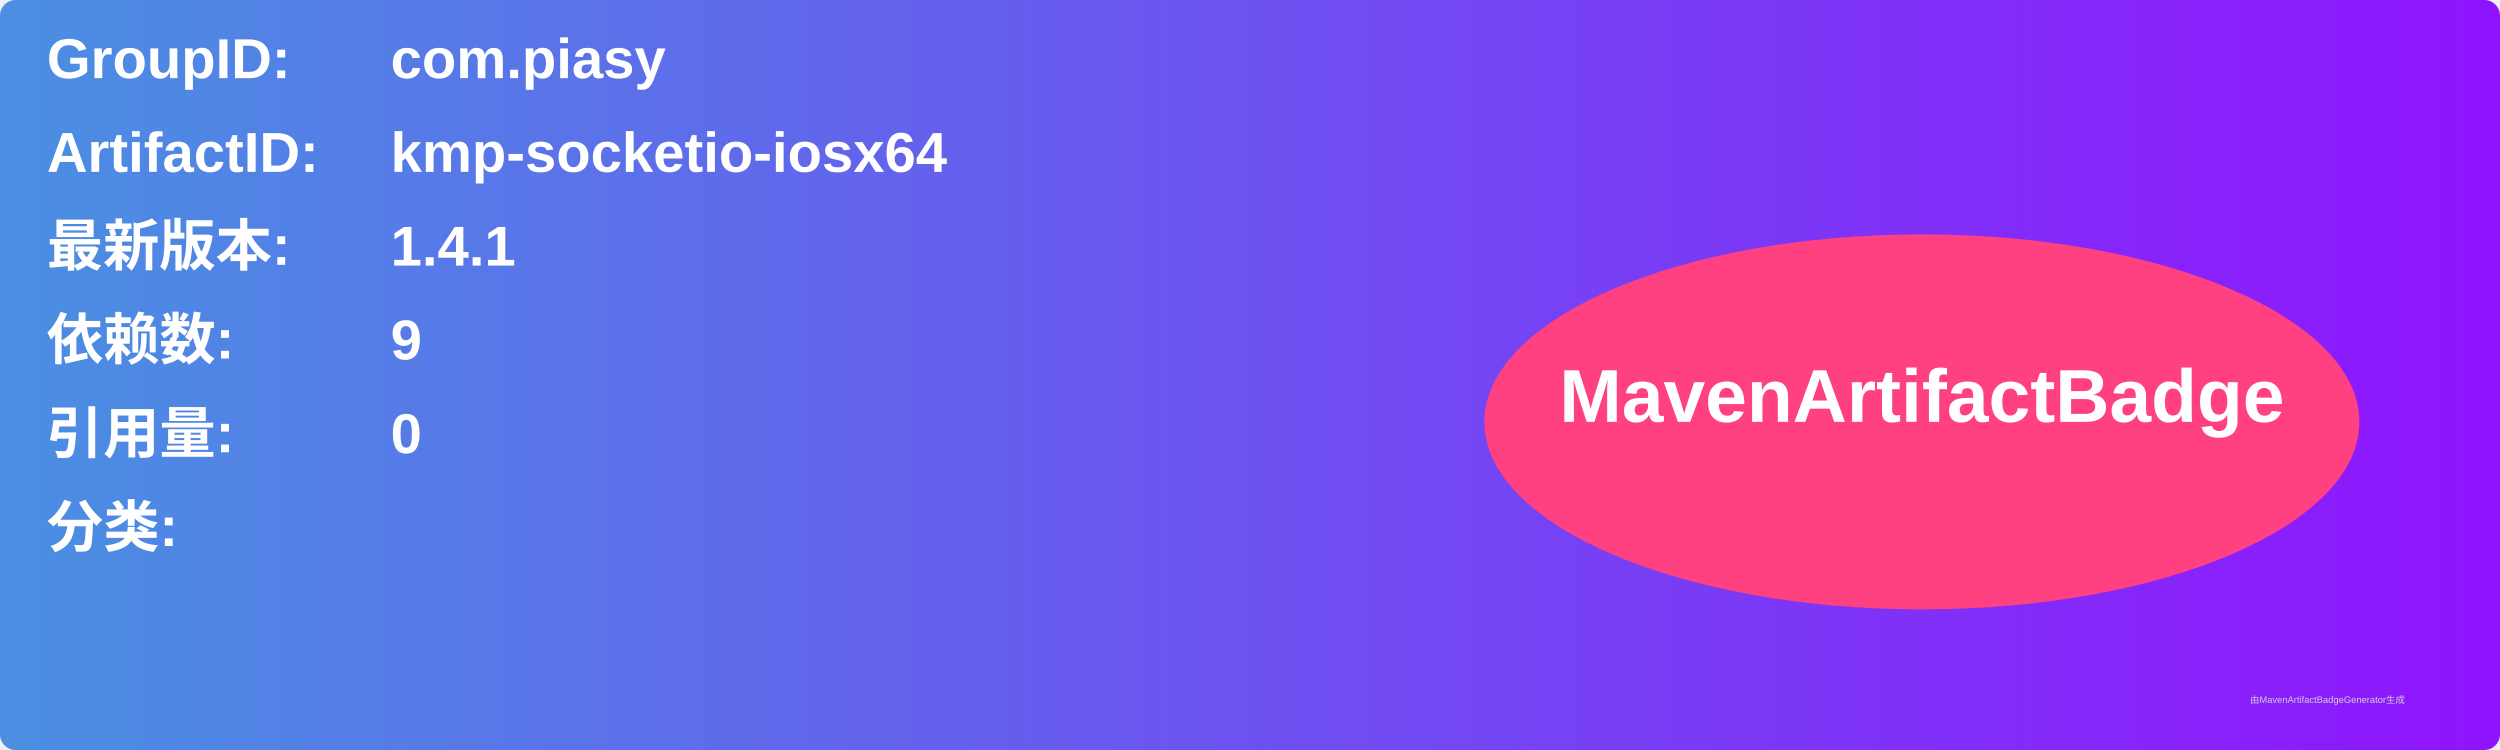
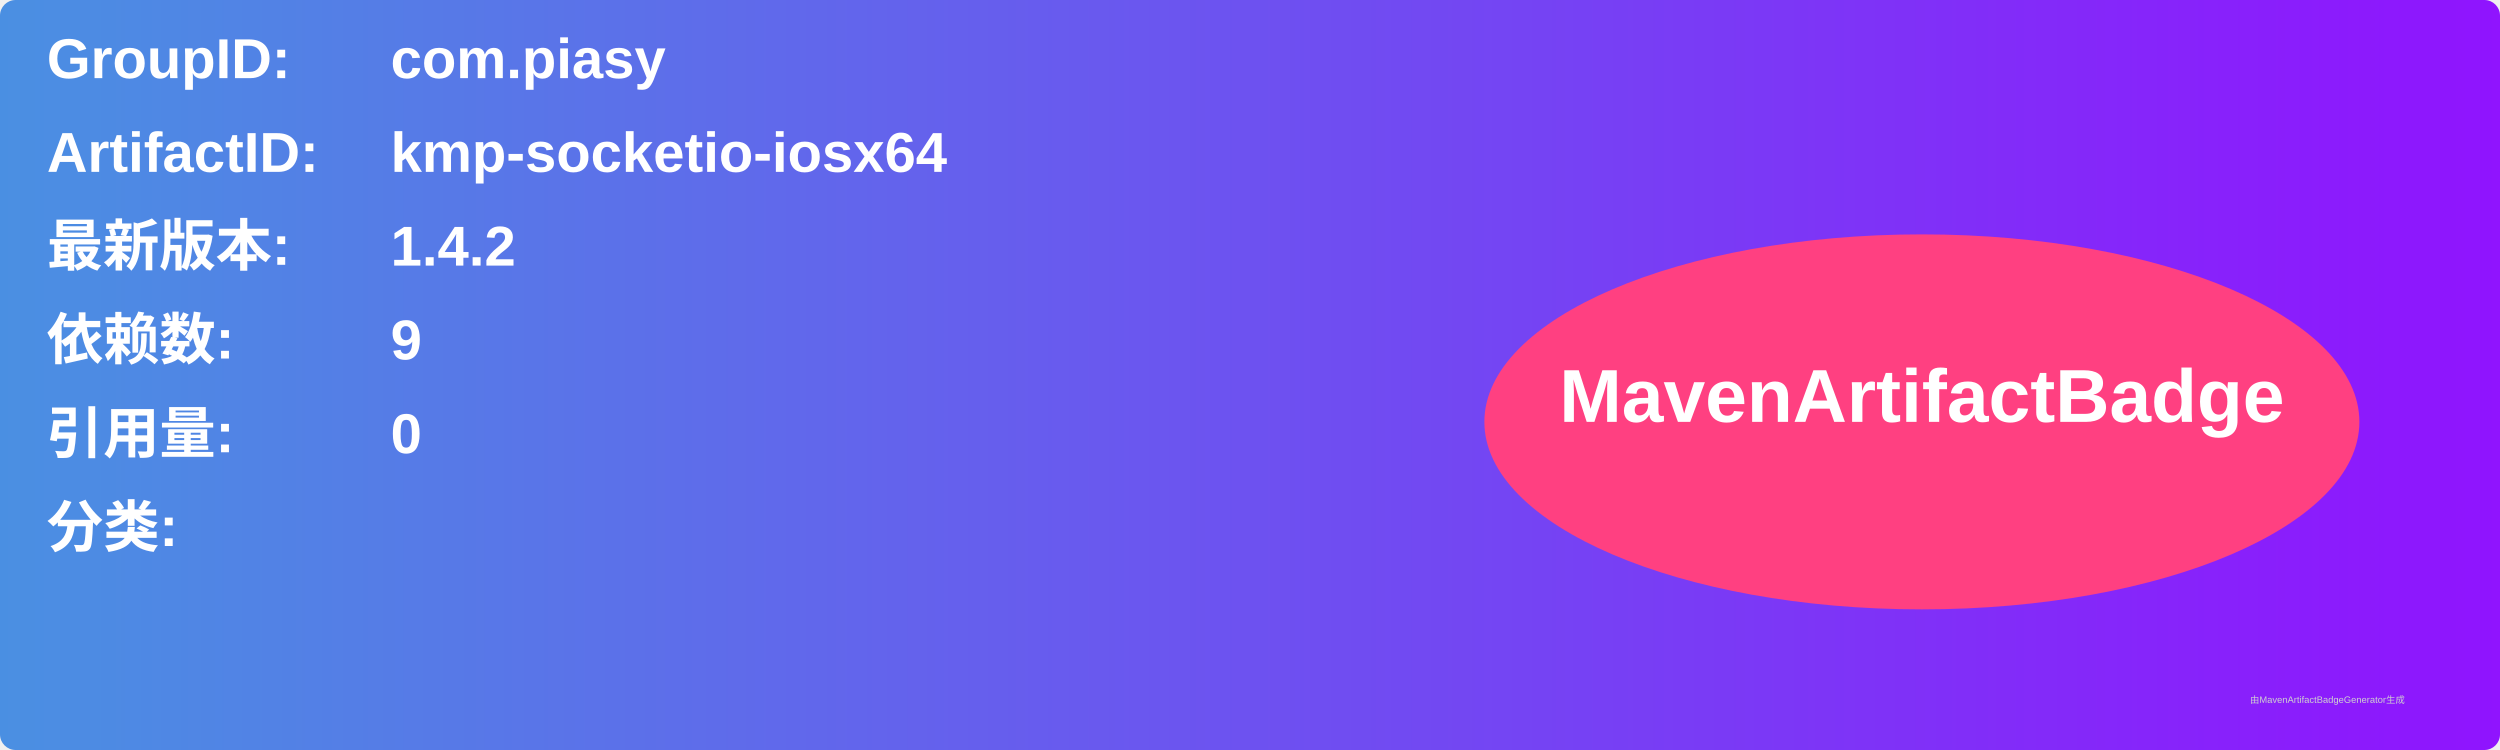
<svg xmlns="http://www.w3.org/2000/svg" width="800" height="240" viewBox="0 0 800 240">
  <linearGradient id="grad" x1="0%" y1="0%" x2="100%" y2="0%">
    <stop offset="0%" stop-color="#4a90e2" />
    <stop offset="100%" stop-color="#9013fe" />
  </linearGradient>
  <rect width="100%" height="100%" rx="5" ry="5" fill="url(#grad)" />
  <g transform="translate(15, 15)">
    <text x="0" y="10" font-family="Arial" font-size="18" fill="white" font-weight="bold" width="260">GroupID:</text>
    <text x="110" y="10" font-family="Arial" font-size="18" fill="white" font-weight="bold" width="460">com.piasy</text>
    <text x="0" y="40" font-family="Arial" font-size="18" fill="white" font-weight="bold" width="260">ArtifactID:</text>
    <text x="110" y="40" font-family="Arial" font-size="18" fill="white" font-weight="bold" width="460">kmp-socketio-iosx64</text>
    <text x="0" y="70" font-family="Arial" font-size="18" fill="white" font-weight="bold">最新版本:</text>
    <text x="110" y="70" font-family="Arial" font-size="18" fill="white" font-weight="bold">
-       <tspan font-weight="bold">1.4.1</tspan>
+       <tspan font-weight="bold">1.4.2</tspan>
    </text>
    <text x="0" y="100" font-family="Arial" font-size="18" fill="white" font-weight="bold">依赖数: </text>
    <text x="110" y="100" font-family="Arial" font-size="18" fill="white">
      <tspan font-weight="bold">9</tspan>
    </text>
    <text x="0" y="130" font-family="Arial" font-size="18" fill="white" font-weight="bold">引用量: </text>
    <text x="110" y="130" font-family="Arial" font-size="18" fill="white">
      <tspan font-weight="bold">0</tspan>
    </text>
    <text x="0" y="160" font-family="Arial" font-size="18" fill="white" font-weight="bold">分类:</text>
    <text x="10" y="190" font-family="Arial" font-size="10" fill="white">
      <tspan font-weight="bold" />
    </text>
    <ellipse cx="600" cy="120" rx="140" ry="60" fill="#ff4081" />
    <text x="600" y="120" text-anchor="middle" font-family="Arial" font-size="24" fill="white" font-weight="bold">MavenArtifactBadge</text>
  </g>
  <text x="720" y="225" font-family="Arial" font-size="3" fill="#d0d0d0">由MavenArtifactBadgeGenerator生成</text>
</svg>
